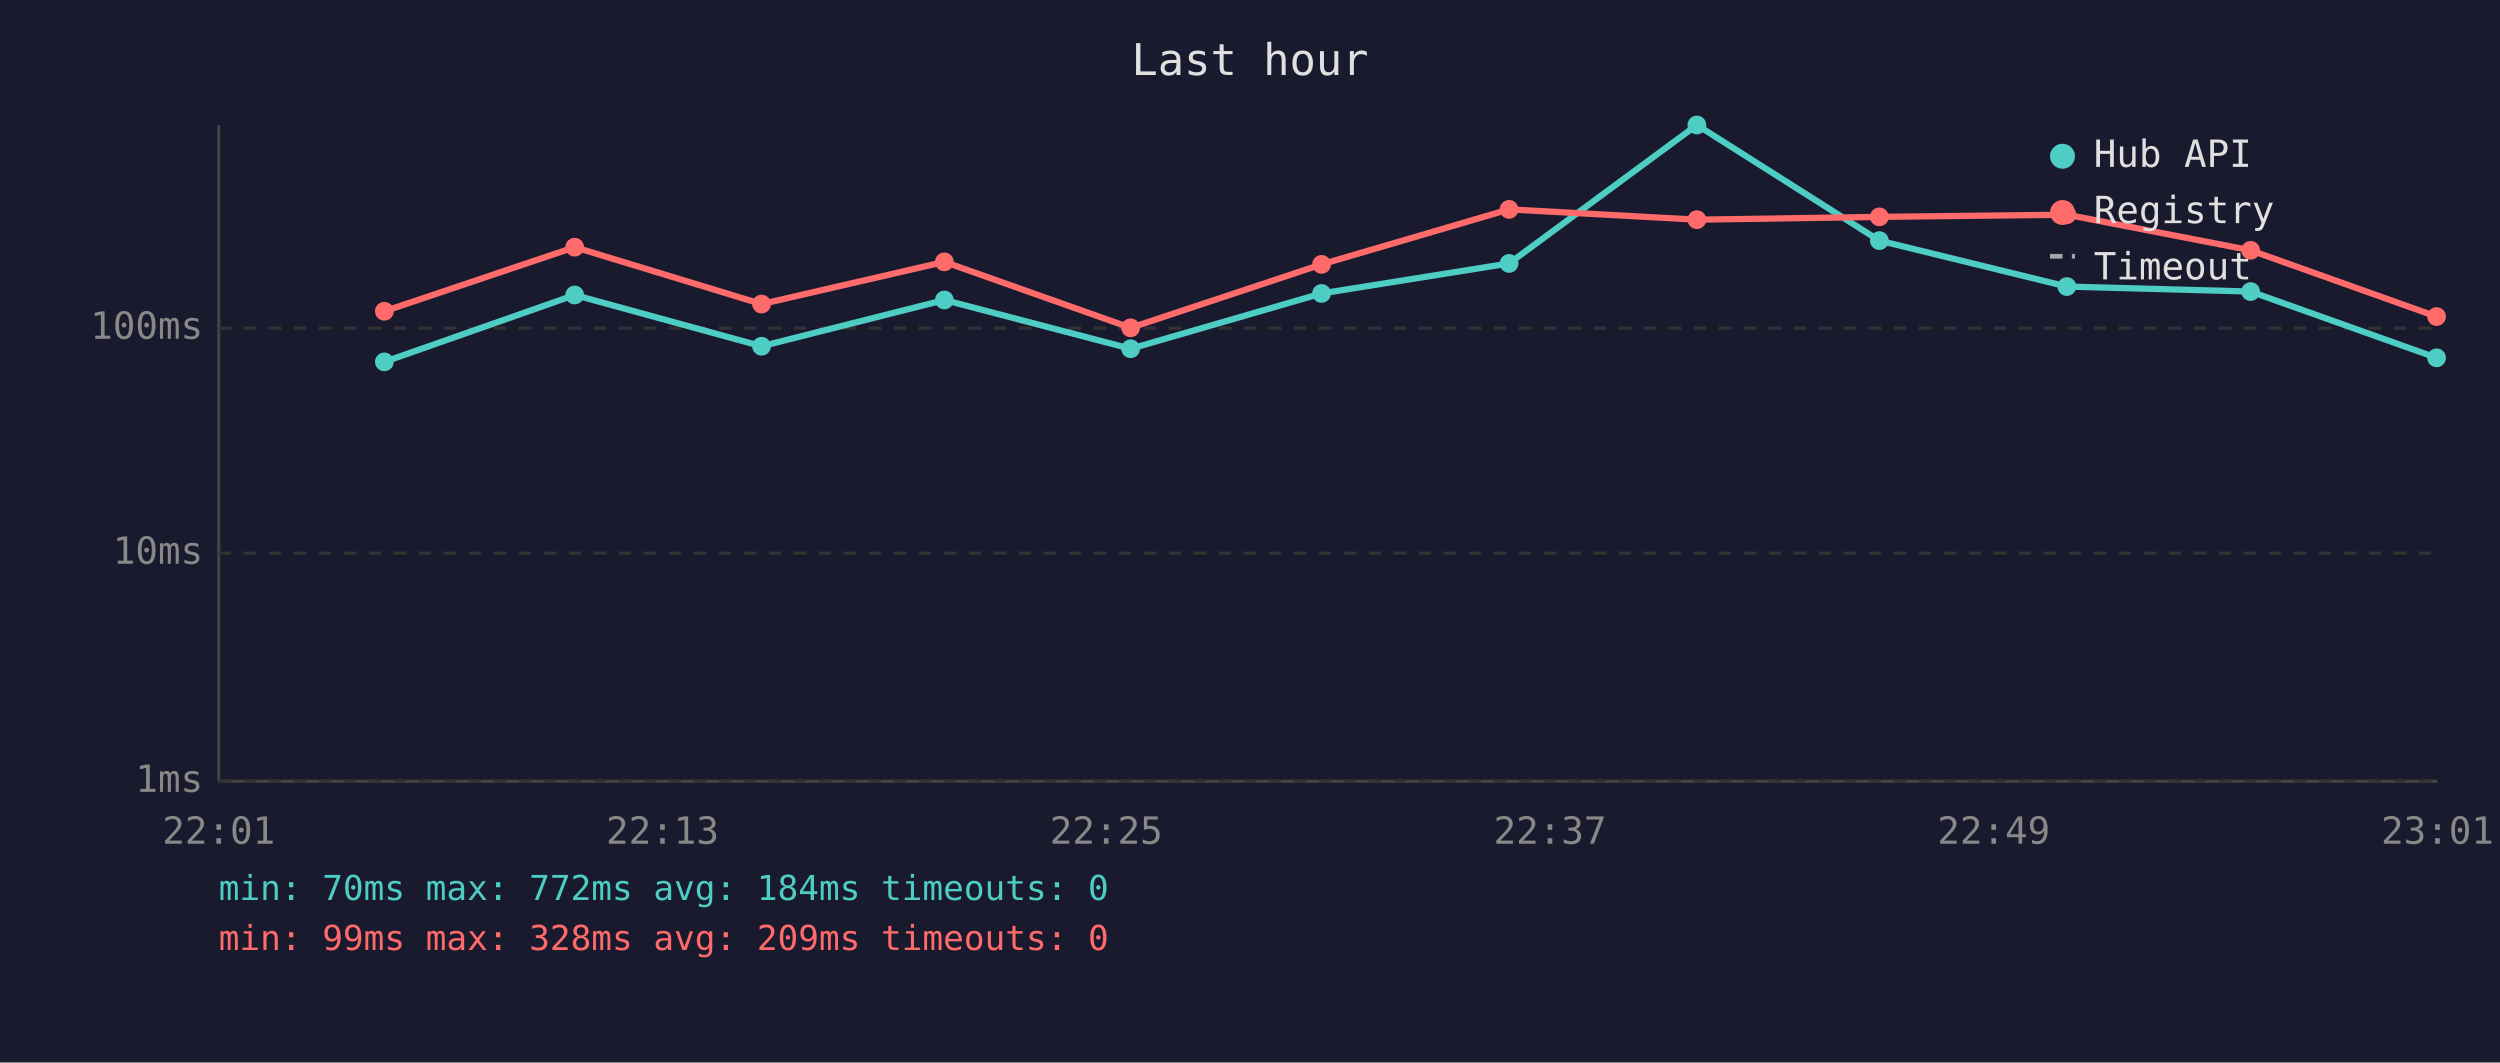
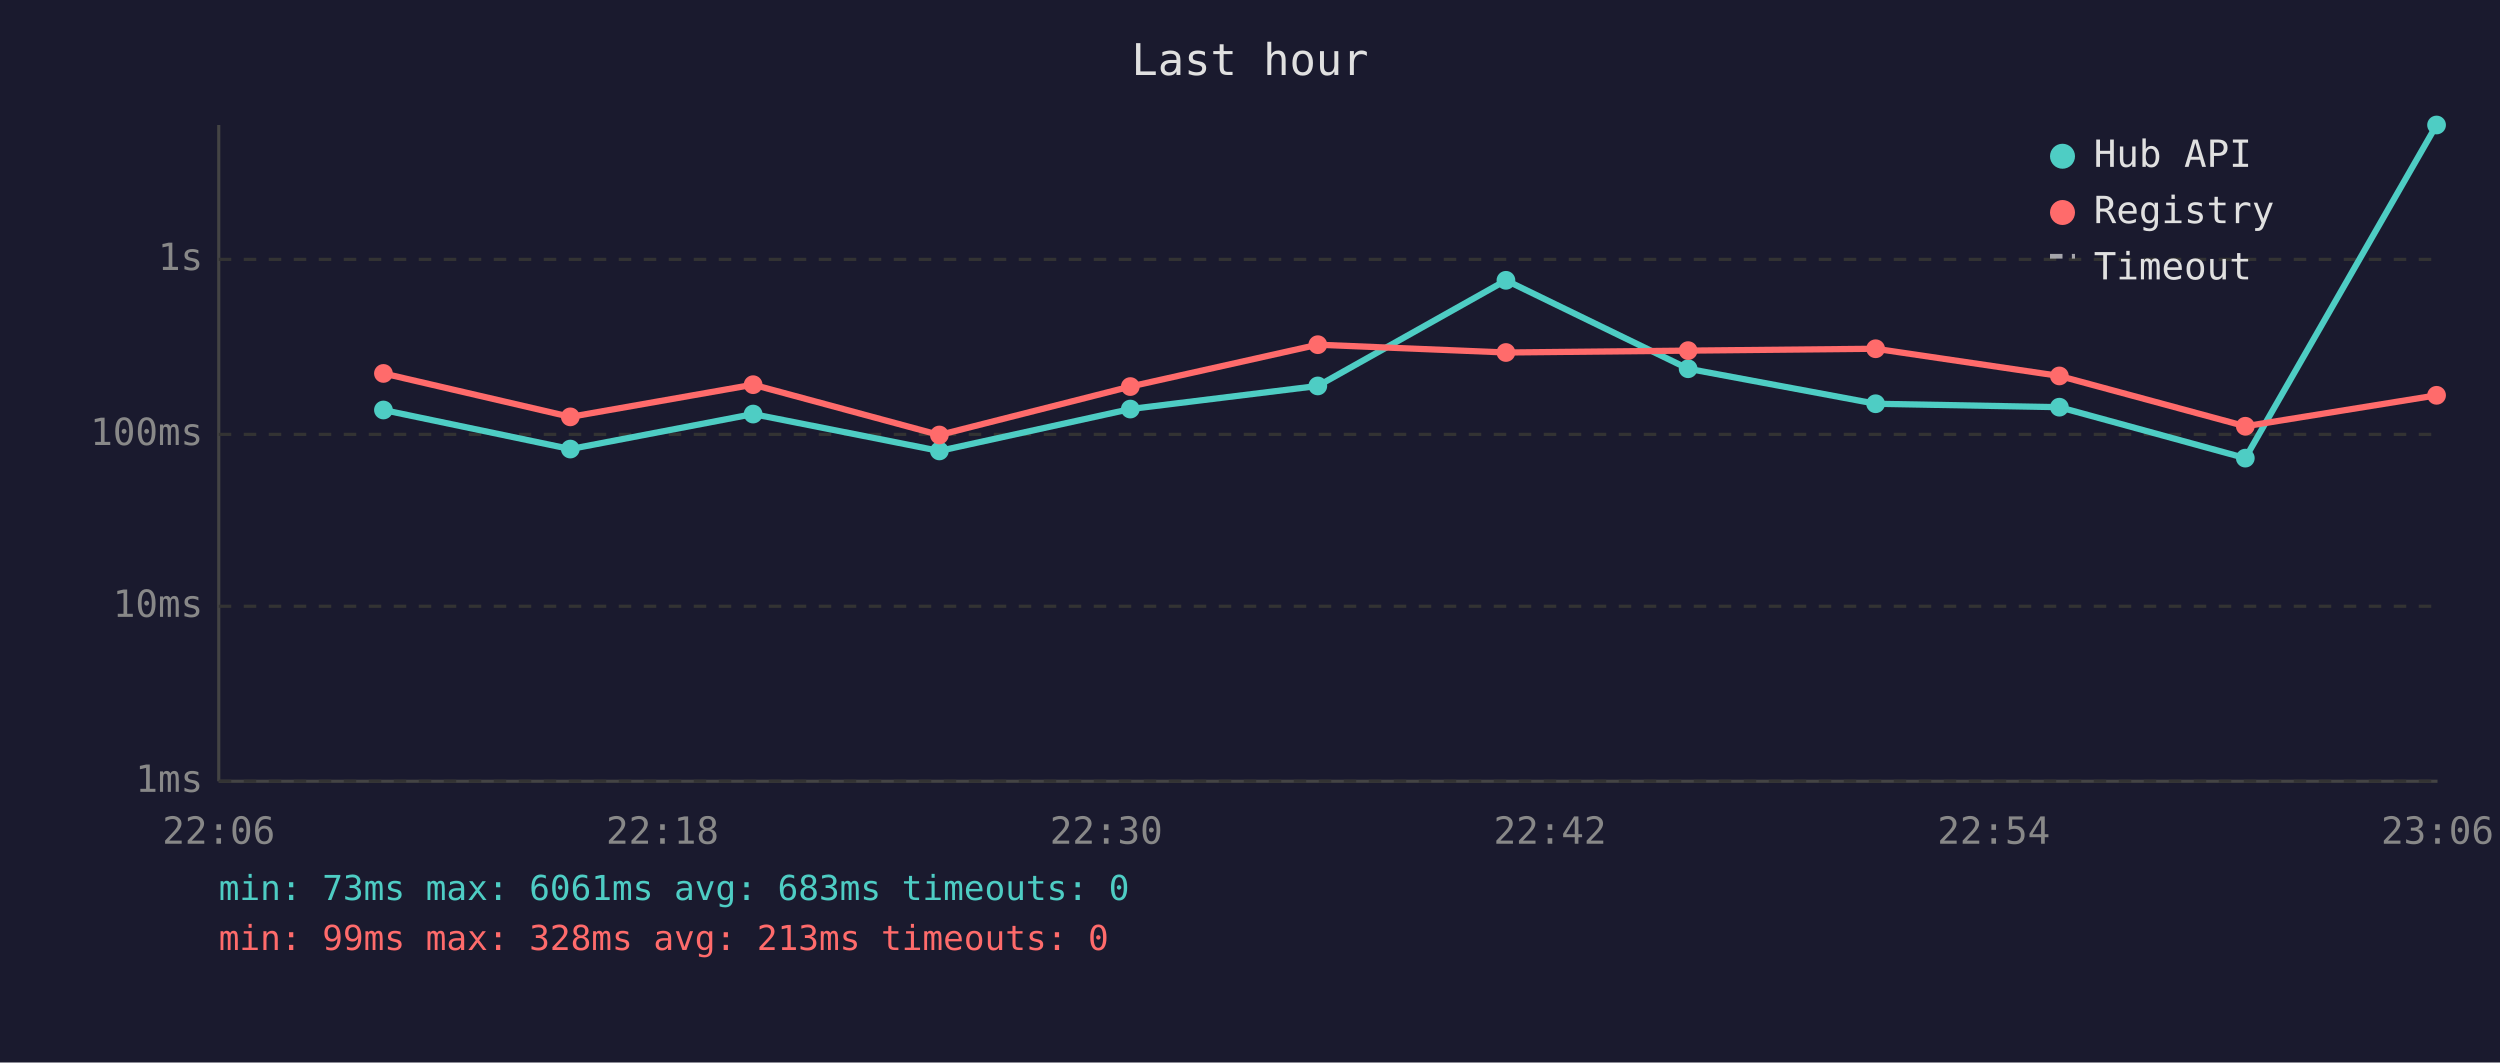
<svg xmlns="http://www.w3.org/2000/svg" viewBox="0 0 800 340" font-family="monospace" font-size="12">
  <rect width="800" height="340" fill="#1a1a2e" />
  <text x="400" y="24" fill="#e0e0e0" font-size="14" text-anchor="middle">Last hour</text>
  <line x1="70" y1="40" x2="70" y2="250" stroke="#444" stroke-width="1" />
  <line x1="70" y1="250" x2="780" y2="250" stroke="#444" stroke-width="1" />
  <line x1="70" y1="250" x2="780" y2="250" stroke="#333" stroke-width="1" stroke-dasharray="4" />
  <text x="65" y="250" fill="#888" text-anchor="end" dominant-baseline="middle">1ms</text>
-   <line x1="70" y1="177" x2="780" y2="177" stroke="#333" stroke-width="1" stroke-dasharray="4" />
-   <text x="65" y="177" fill="#888" text-anchor="end" dominant-baseline="middle">10ms</text>
-   <line x1="70" y1="105" x2="780" y2="105" stroke="#333" stroke-width="1" stroke-dasharray="4" />
-   <text x="65" y="105" fill="#888" text-anchor="end" dominant-baseline="middle">100ms</text>
-   <text x="70" y="270" fill="#888" text-anchor="middle">22:01</text>
-   <text x="212" y="270" fill="#888" text-anchor="middle">22:13</text>
-   <text x="354" y="270" fill="#888" text-anchor="middle">22:25</text>
-   <text x="496" y="270" fill="#888" text-anchor="middle">22:37</text>
-   <text x="638" y="270" fill="#888" text-anchor="middle">22:49</text>
-   <text x="780" y="270" fill="#888" text-anchor="middle">23:01</text>
-   <polyline points="123.0,115.8 183.9,94.4 243.7,110.8 302.2,96.0 361.8,111.6 422.9,93.9 482.9,84.3 543.0,40.0 601.4,77.0 661.4,91.7 720.2,93.3 779.7,114.5" fill="none" stroke="#4ecdc4" stroke-width="2" opacity="1" />
-   <circle cx="123.0" cy="115.8" r="3" fill="#4ecdc4" />
-   <circle cx="183.9" cy="94.4" r="3" fill="#4ecdc4" />
-   <circle cx="243.7" cy="110.8" r="3" fill="#4ecdc4" />
-   <circle cx="302.2" cy="96.0" r="3" fill="#4ecdc4" />
-   <circle cx="361.8" cy="111.6" r="3" fill="#4ecdc4" />
-   <circle cx="422.9" cy="93.9" r="3" fill="#4ecdc4" />
-   <circle cx="482.9" cy="84.3" r="3" fill="#4ecdc4" />
-   <circle cx="543.0" cy="40.0" r="3" fill="#4ecdc4" />
-   <circle cx="601.4" cy="77.0" r="3" fill="#4ecdc4" />
-   <circle cx="661.4" cy="91.7" r="3" fill="#4ecdc4" />
-   <circle cx="720.2" cy="93.3" r="3" fill="#4ecdc4" />
-   <circle cx="779.7" cy="114.5" r="3" fill="#4ecdc4" />
-   <polyline points="123.0,99.6 183.9,79.1 243.7,97.3 302.2,83.8 361.8,104.9 422.9,84.6 482.9,67.0 543.0,70.3 601.4,69.4 661.4,68.7 720.2,80.1 779.7,101.3" fill="none" stroke="#ff6b6b" stroke-width="2" opacity="1" />
-   <circle cx="123.0" cy="99.6" r="3" fill="#ff6b6b" />
-   <circle cx="183.9" cy="79.1" r="3" fill="#ff6b6b" />
-   <circle cx="243.7" cy="97.3" r="3" fill="#ff6b6b" />
-   <circle cx="302.2" cy="83.8" r="3" fill="#ff6b6b" />
-   <circle cx="361.8" cy="104.9" r="3" fill="#ff6b6b" />
-   <circle cx="422.9" cy="84.6" r="3" fill="#ff6b6b" />
-   <circle cx="482.9" cy="67.0" r="3" fill="#ff6b6b" />
-   <circle cx="543.0" cy="70.3" r="3" fill="#ff6b6b" />
-   <circle cx="601.4" cy="69.4" r="3" fill="#ff6b6b" />
-   <circle cx="661.4" cy="68.7" r="3" fill="#ff6b6b" />
-   <circle cx="720.2" cy="80.1" r="3" fill="#ff6b6b" />
-   <circle cx="779.7" cy="101.3" r="3" fill="#ff6b6b" />
+   <line x1="70" y1="194" x2="780" y2="194" stroke="#333" stroke-width="1" stroke-dasharray="4" />
+   <text x="65" y="194" fill="#888" text-anchor="end" dominant-baseline="middle">10ms</text>
+   <line x1="70" y1="139" x2="780" y2="139" stroke="#333" stroke-width="1" stroke-dasharray="4" />
+   <text x="65" y="139" fill="#888" text-anchor="end" dominant-baseline="middle">100ms</text>
+   <line x1="70" y1="83" x2="780" y2="83" stroke="#333" stroke-width="1" stroke-dasharray="4" />
+   <text x="65" y="83" fill="#888" text-anchor="end" dominant-baseline="middle">1s</text>
+   <text x="70" y="270" fill="#888" text-anchor="middle">22:06</text>
+   <text x="212" y="270" fill="#888" text-anchor="middle">22:18</text>
+   <text x="354" y="270" fill="#888" text-anchor="middle">22:30</text>
+   <text x="496" y="270" fill="#888" text-anchor="middle">22:42</text>
+   <text x="638" y="270" fill="#888" text-anchor="middle">22:54</text>
+   <text x="780" y="270" fill="#888" text-anchor="middle">23:06</text>
+   <polyline points="122.7,131.2 182.5,143.7 241.0,132.5 300.6,144.3 361.7,130.9 421.7,123.5 481.9,89.7 540.2,118.0 600.2,129.2 659.0,130.3 718.5,146.6 779.7,40.0" fill="none" stroke="#4ecdc4" stroke-width="2" opacity="1" />
+   <circle cx="122.7" cy="131.2" r="3" fill="#4ecdc4" />
+   <circle cx="182.5" cy="143.7" r="3" fill="#4ecdc4" />
+   <circle cx="241.0" cy="132.5" r="3" fill="#4ecdc4" />
+   <circle cx="300.6" cy="144.3" r="3" fill="#4ecdc4" />
+   <circle cx="361.7" cy="130.9" r="3" fill="#4ecdc4" />
+   <circle cx="421.7" cy="123.5" r="3" fill="#4ecdc4" />
+   <circle cx="481.9" cy="89.7" r="3" fill="#4ecdc4" />
+   <circle cx="540.2" cy="118.0" r="3" fill="#4ecdc4" />
+   <circle cx="600.2" cy="129.2" r="3" fill="#4ecdc4" />
+   <circle cx="659.0" cy="130.3" r="3" fill="#4ecdc4" />
+   <circle cx="718.5" cy="146.6" r="3" fill="#4ecdc4" />
+   <circle cx="779.7" cy="40.0" r="3" fill="#4ecdc4" />
+   <polyline points="122.7,119.5 182.5,133.4 241.0,123.1 300.6,139.2 361.7,123.7 421.7,110.3 481.9,112.8 540.2,112.2 600.2,111.6 659.0,120.3 718.5,136.4 779.7,126.5" fill="none" stroke="#ff6b6b" stroke-width="2" opacity="1" />
+   <circle cx="122.7" cy="119.5" r="3" fill="#ff6b6b" />
+   <circle cx="182.5" cy="133.4" r="3" fill="#ff6b6b" />
+   <circle cx="241.0" cy="123.1" r="3" fill="#ff6b6b" />
+   <circle cx="300.6" cy="139.2" r="3" fill="#ff6b6b" />
+   <circle cx="361.7" cy="123.7" r="3" fill="#ff6b6b" />
+   <circle cx="421.7" cy="110.3" r="3" fill="#ff6b6b" />
+   <circle cx="481.9" cy="112.8" r="3" fill="#ff6b6b" />
+   <circle cx="540.2" cy="112.2" r="3" fill="#ff6b6b" />
+   <circle cx="600.2" cy="111.6" r="3" fill="#ff6b6b" />
+   <circle cx="659.0" cy="120.3" r="3" fill="#ff6b6b" />
+   <circle cx="718.5" cy="136.4" r="3" fill="#ff6b6b" />
+   <circle cx="779.7" cy="126.5" r="3" fill="#ff6b6b" />
  <circle cx="660" cy="50" r="4" fill="#4ecdc4" />
  <text x="670" y="50" fill="#e0e0e0" dominant-baseline="middle">Hub API</text>
  <circle cx="660" cy="68" r="4" fill="#ff6b6b" />
  <text x="670" y="68" fill="#e0e0e0" dominant-baseline="middle">Registry</text>
  <line x1="656" y1="82" x2="664" y2="82" stroke="#e0e0e0" stroke-width="1.5" stroke-dasharray="4,3" opacity="0.7" />
  <text x="670" y="86" fill="#e0e0e0" dominant-baseline="middle">Timeout</text>
-   <text x="70" y="288" fill="#4ecdc4" font-size="11">min: 70ms  max: 772ms  avg: 184ms  timeouts: 0</text>
-   <text x="70" y="304" fill="#ff6b6b" font-size="11">min: 99ms  max: 328ms  avg: 209ms  timeouts: 0</text>
+   <text x="70" y="288" fill="#4ecdc4" font-size="11">min: 73ms  max: 6061ms  avg: 683ms  timeouts: 0</text>
+   <text x="70" y="304" fill="#ff6b6b" font-size="11">min: 99ms  max: 328ms  avg: 213ms  timeouts: 0</text>
</svg>
